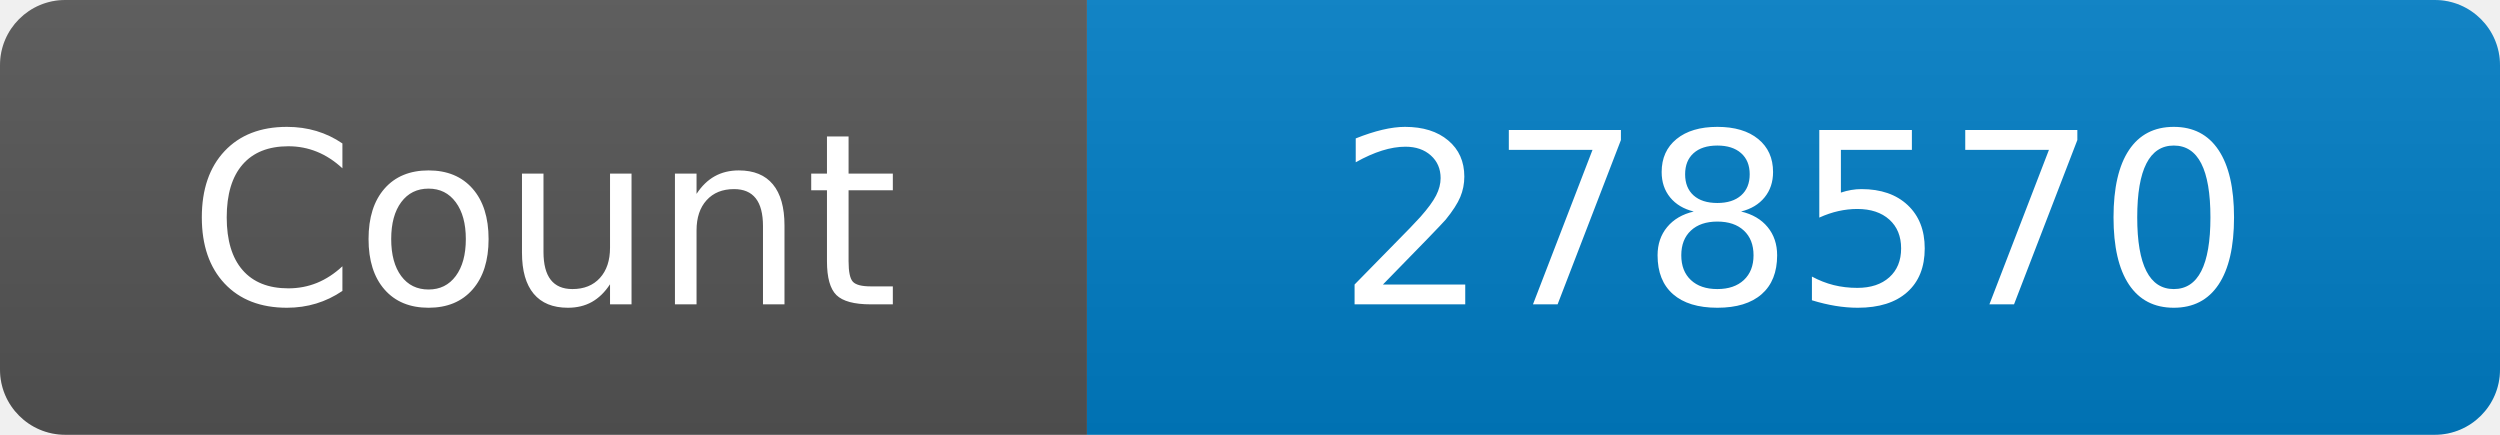
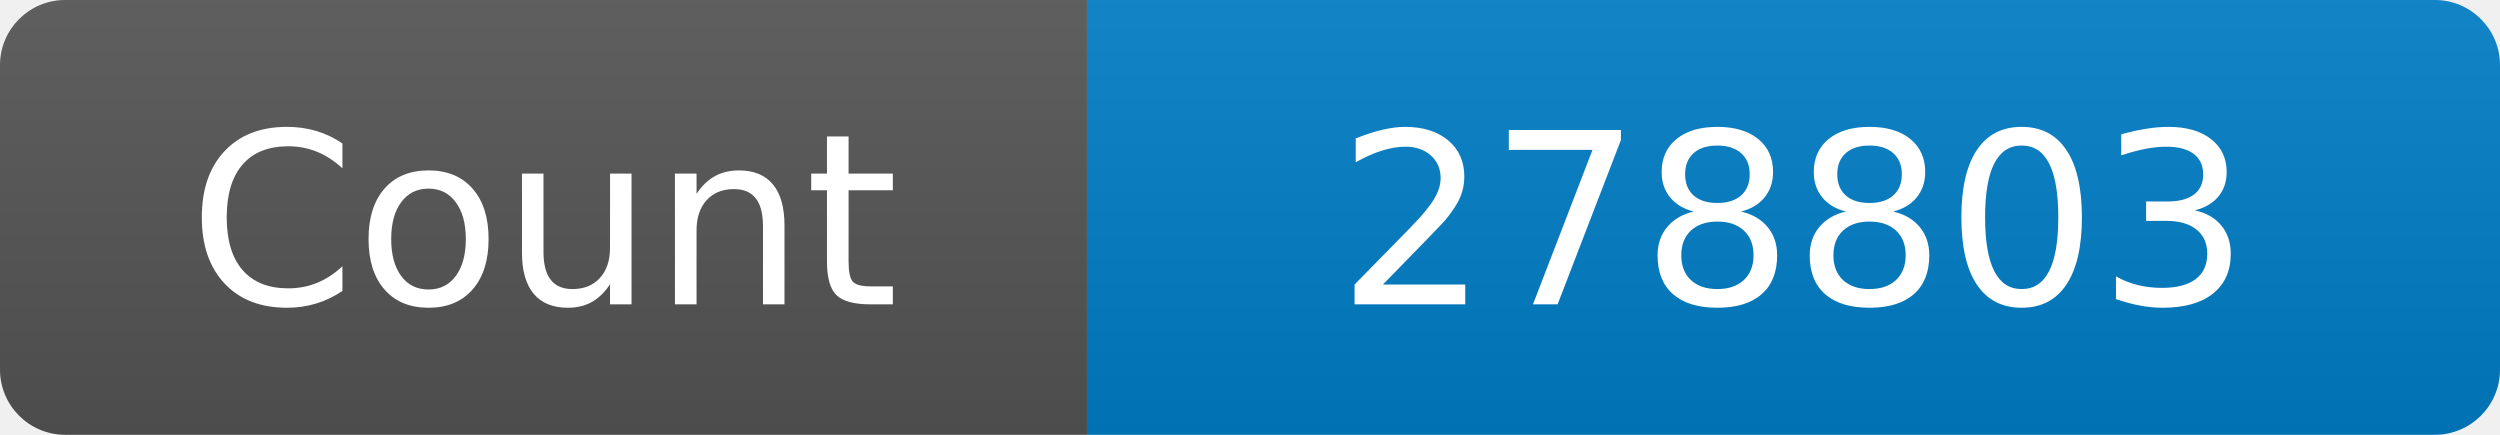
<svg xmlns="http://www.w3.org/2000/svg" width="115" height="20" role="img" aria-label="Maintained?: yes">
  <linearGradient id="s" x2="0" y2="100%">
    <stop offset="0" stop-color="#bbb" stop-opacity=".1" />
    <stop offset="1" stop-opacity=".1" />
  </linearGradient>
  <clipPath id="r">
    <rect width="115" height="20" rx="3" fill="#fff" />
  </clipPath>
  <g clip-path="url(#r)">
    <rect width="50" height="20" fill="#555" />
    <rect x="50" width="160" height="20" fill="#007ec6" />
    <rect width="115" height="20" fill="url(#s)" />
  </g>
  <g fill="#fff" text-anchor="middle" font-family="Verdana,Geneva,DejaVu Sans,sans-serif" font-size="110">
    <text x="250" y="140" transform="scale(.1)" fill="#fff">Count</text>
-     <text x="825" y="140" transform="scale(.1)" fill="#fff">278570</text>
+     <text x="825" y="140" transform="scale(.1)" fill="#fff">278803</text>
  </g>
</svg>
